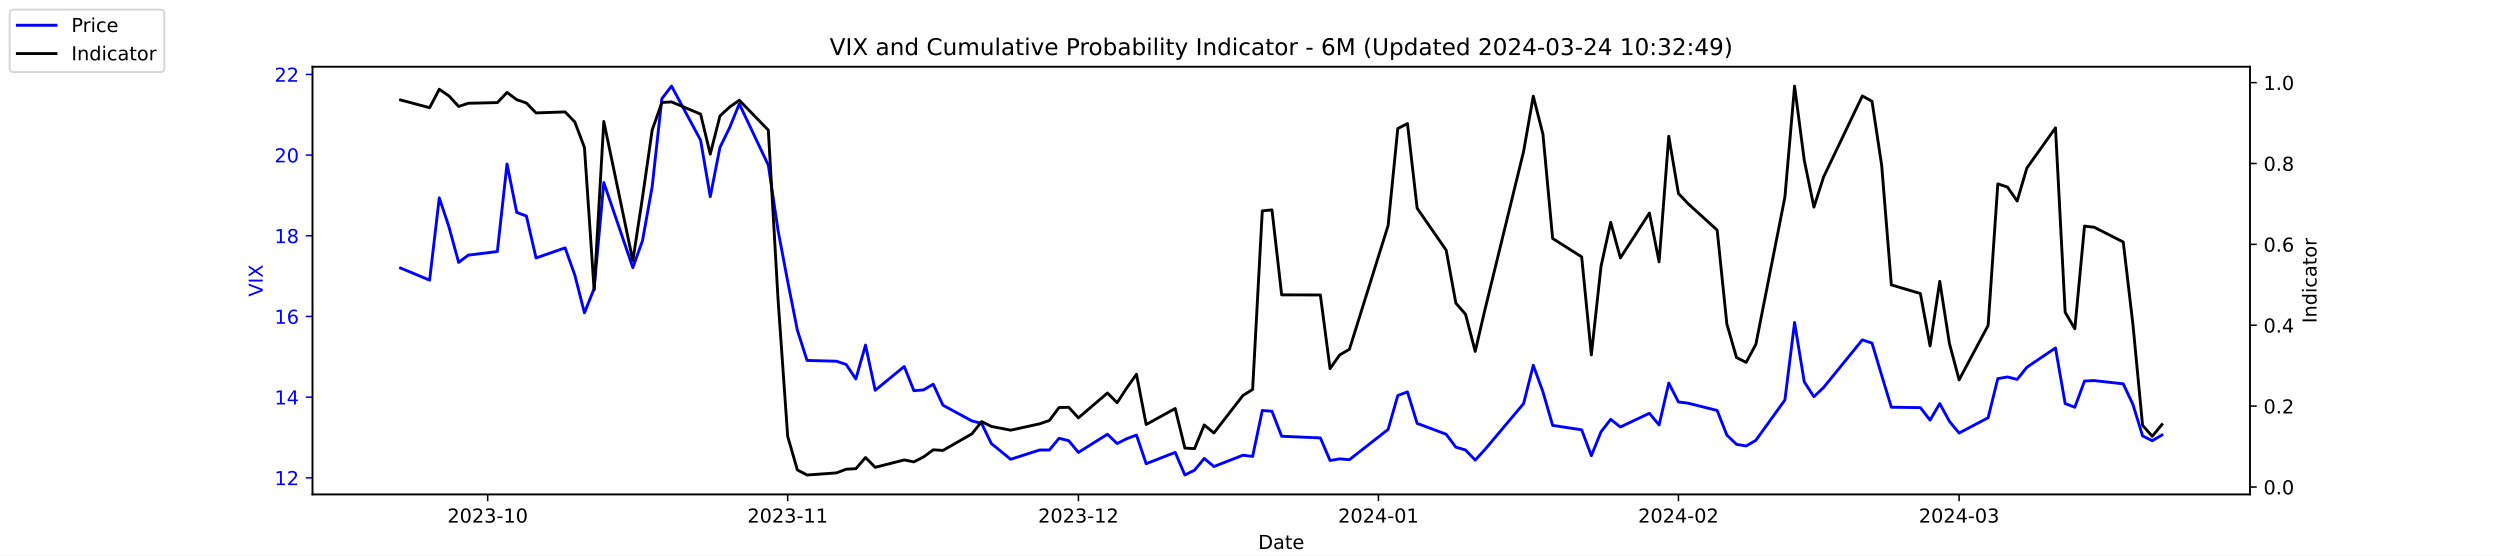
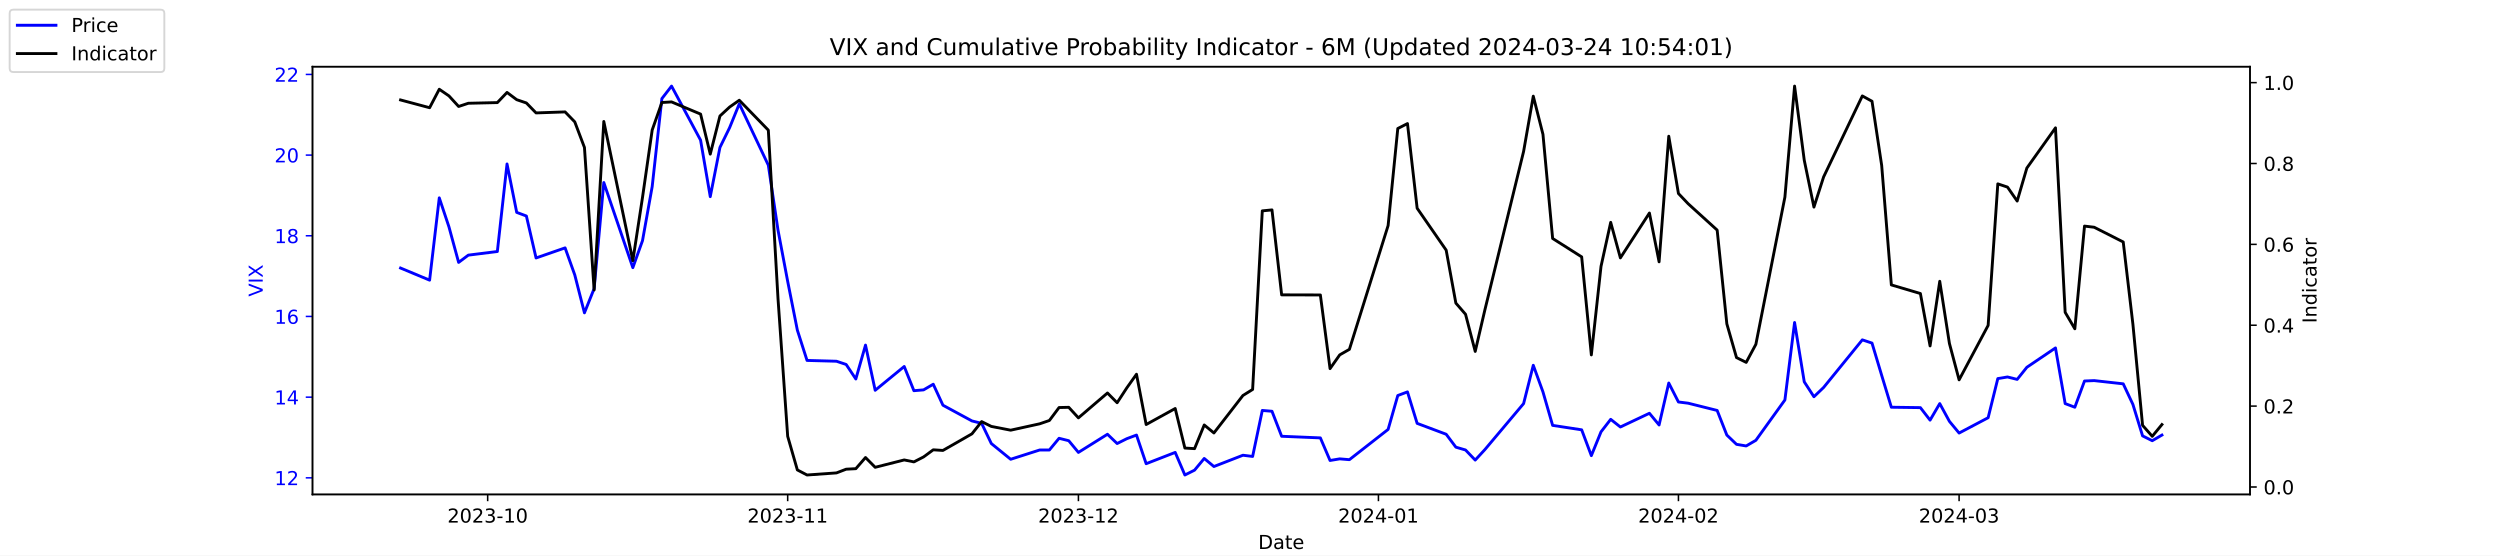
<svg xmlns="http://www.w3.org/2000/svg" xmlns:xlink="http://www.w3.org/1999/xlink" width="1296pt" height="288pt" viewBox="0 0 1296 288" version="1.1">
  <defs>
    <style type="text/css">*{stroke-linejoin: round; stroke-linecap: butt}</style>
  </defs>
  <g id="figure_1">
    <g id="patch_1">
      <path d="M 0 288  L 1296 288  L 1296 0  L 0 0  z " style="fill: #ffffff" />
    </g>
    <g id="axes_1">
      <g id="patch_2">
        <path d="M 162 256.32  L 1166.4 256.32  L 1166.4 34.56  L 162 34.56  z " style="fill: #ffffff" />
      </g>
      <g id="matplotlib.axis_1">
        <g id="xtick_1">
          <g id="line2d_1">
            <defs>
-               <path id="mb2beb142b8" d="M 0 0  L 0 3.5  " style="stroke: #000000; stroke-width: 0.8" />
+               <path id="mc4daee32b8" d="M 0 0  L 0 3.5  " style="stroke: #000000; stroke-width: 0.8" />
            </defs>
            <g>
-               <use xlink:href="#mb2beb142b8" x="252.807" y="256.32" style="stroke: #000000; stroke-width: 0.8" />
+               <use xlink:href="#mc4daee32b8" x="252.807" y="256.32" style="stroke: #000000; stroke-width: 0.8" />
            </g>
          </g>
          <g id="text_1">
            <g transform="translate(231.916 270.9184) scale(0.1 -0.1)">
              <defs>
                <path id="DejaVuSans-32" d="M 1228 531  L 3431 531  L 3431 0  L 469 0  L 469 531  Q 828 903 1448 1529  Q 2069 2156 2228 2338  Q 2531 2678 2651 2914  Q 2772 3150 2772 3378  Q 2772 3750 2511 3984  Q 2250 4219 1831 4219  Q 1534 4219 1204 4116  Q 875 4013 500 3803  L 500 4441  Q 881 4594 1212 4672  Q 1544 4750 1819 4750  Q 2544 4750 2975 4387  Q 3406 4025 3406 3419  Q 3406 3131 3298 2873  Q 3191 2616 2906 2266  Q 2828 2175 2409 1742  Q 1991 1309 1228 531  z " transform="scale(0.015625)" />
                <path id="DejaVuSans-30" d="M 2034 4250  Q 1547 4250 1301 3770  Q 1056 3291 1056 2328  Q 1056 1369 1301 889  Q 1547 409 2034 409  Q 2525 409 2770 889  Q 3016 1369 3016 2328  Q 3016 3291 2770 3770  Q 2525 4250 2034 4250  z M 2034 4750  Q 2819 4750 3233 4129  Q 3647 3509 3647 2328  Q 3647 1150 3233 529  Q 2819 -91 2034 -91  Q 1250 -91 836 529  Q 422 1150 422 2328  Q 422 3509 836 4129  Q 1250 4750 2034 4750  z " transform="scale(0.015625)" />
                <path id="DejaVuSans-33" d="M 2597 2516  Q 3050 2419 3304 2112  Q 3559 1806 3559 1356  Q 3559 666 3084 287  Q 2609 -91 1734 -91  Q 1441 -91 1130 -33  Q 819 25 488 141  L 488 750  Q 750 597 1062 519  Q 1375 441 1716 441  Q 2309 441 2620 675  Q 2931 909 2931 1356  Q 2931 1769 2642 2001  Q 2353 2234 1838 2234  L 1294 2234  L 1294 2753  L 1863 2753  Q 2328 2753 2575 2939  Q 2822 3125 2822 3475  Q 2822 3834 2567 4026  Q 2313 4219 1838 4219  Q 1578 4219 1281 4162  Q 984 4106 628 3988  L 628 4550  Q 988 4650 1302 4700  Q 1616 4750 1894 4750  Q 2613 4750 3031 4423  Q 3450 4097 3450 3541  Q 3450 3153 3228 2886  Q 3006 2619 2597 2516  z " transform="scale(0.015625)" />
                <path id="DejaVuSans-2d" d="M 313 2009  L 1997 2009  L 1997 1497  L 313 1497  L 313 2009  z " transform="scale(0.015625)" />
                <path id="DejaVuSans-31" d="M 794 531  L 1825 531  L 1825 4091  L 703 3866  L 703 4441  L 1819 4666  L 2450 4666  L 2450 531  L 3481 531  L 3481 0  L 794 0  L 794 531  z " transform="scale(0.015625)" />
              </defs>
              <use xlink:href="#DejaVuSans-32" />
              <use xlink:href="#DejaVuSans-30" x="63.623" />
              <use xlink:href="#DejaVuSans-32" x="127.246" />
              <use xlink:href="#DejaVuSans-33" x="190.869" />
              <use xlink:href="#DejaVuSans-2d" x="254.492" />
              <use xlink:href="#DejaVuSans-31" x="290.576" />
              <use xlink:href="#DejaVuSans-30" x="354.199" />
            </g>
          </g>
        </g>
        <g id="xtick_2">
          <g id="line2d_2">
            <g>
-               <use xlink:href="#mb2beb142b8" x="408.334" y="256.32" style="stroke: #000000; stroke-width: 0.8" />
+               <use xlink:href="#mc4daee32b8" x="408.334" y="256.32" style="stroke: #000000; stroke-width: 0.8" />
            </g>
          </g>
          <g id="text_2">
            <g transform="translate(387.4425 270.9184) scale(0.1 -0.1)">
              <use xlink:href="#DejaVuSans-32" />
              <use xlink:href="#DejaVuSans-30" x="63.623" />
              <use xlink:href="#DejaVuSans-32" x="127.246" />
              <use xlink:href="#DejaVuSans-33" x="190.869" />
              <use xlink:href="#DejaVuSans-2d" x="254.492" />
              <use xlink:href="#DejaVuSans-31" x="290.576" />
              <use xlink:href="#DejaVuSans-31" x="354.199" />
            </g>
          </g>
        </g>
        <g id="xtick_3">
          <g id="line2d_3">
            <g>
-               <use xlink:href="#mb2beb142b8" x="559.052" y="256.32" style="stroke: #000000; stroke-width: 0.8" />
+               <use xlink:href="#mc4daee32b8" x="559.052" y="256.32" style="stroke: #000000; stroke-width: 0.8" />
            </g>
          </g>
          <g id="text_3">
            <g transform="translate(538.161 270.9184) scale(0.1 -0.1)">
              <use xlink:href="#DejaVuSans-32" />
              <use xlink:href="#DejaVuSans-30" x="63.623" />
              <use xlink:href="#DejaVuSans-32" x="127.246" />
              <use xlink:href="#DejaVuSans-33" x="190.869" />
              <use xlink:href="#DejaVuSans-2d" x="254.492" />
              <use xlink:href="#DejaVuSans-31" x="290.576" />
              <use xlink:href="#DejaVuSans-32" x="354.199" />
            </g>
          </g>
        </g>
        <g id="xtick_4">
          <g id="line2d_4">
            <g>
-               <use xlink:href="#mb2beb142b8" x="714.579" y="256.32" style="stroke: #000000; stroke-width: 0.8" />
+               <use xlink:href="#mc4daee32b8" x="714.579" y="256.32" style="stroke: #000000; stroke-width: 0.8" />
            </g>
          </g>
          <g id="text_4">
            <g transform="translate(693.6875 270.9184) scale(0.1 -0.1)">
              <defs>
                <path id="DejaVuSans-34" d="M 2419 4116  L 825 1625  L 2419 1625  L 2419 4116  z M 2253 4666  L 3047 4666  L 3047 1625  L 3713 1625  L 3713 1100  L 3047 1100  L 3047 0  L 2419 0  L 2419 1100  L 313 1100  L 313 1709  L 2253 4666  z " transform="scale(0.015625)" />
              </defs>
              <use xlink:href="#DejaVuSans-32" />
              <use xlink:href="#DejaVuSans-30" x="63.623" />
              <use xlink:href="#DejaVuSans-32" x="127.246" />
              <use xlink:href="#DejaVuSans-34" x="190.869" />
              <use xlink:href="#DejaVuSans-2d" x="254.492" />
              <use xlink:href="#DejaVuSans-30" x="290.576" />
              <use xlink:href="#DejaVuSans-31" x="354.199" />
            </g>
          </g>
        </g>
        <g id="xtick_5">
          <g id="line2d_5">
            <g>
-               <use xlink:href="#mb2beb142b8" x="870.105" y="256.32" style="stroke: #000000; stroke-width: 0.8" />
+               <use xlink:href="#mc4daee32b8" x="870.105" y="256.32" style="stroke: #000000; stroke-width: 0.8" />
            </g>
          </g>
          <g id="text_5">
            <g transform="translate(849.2139 270.9184) scale(0.1 -0.1)">
              <use xlink:href="#DejaVuSans-32" />
              <use xlink:href="#DejaVuSans-30" x="63.623" />
              <use xlink:href="#DejaVuSans-32" x="127.246" />
              <use xlink:href="#DejaVuSans-34" x="190.869" />
              <use xlink:href="#DejaVuSans-2d" x="254.492" />
              <use xlink:href="#DejaVuSans-30" x="290.576" />
              <use xlink:href="#DejaVuSans-32" x="354.199" />
            </g>
          </g>
        </g>
        <g id="xtick_6">
          <g id="line2d_6">
            <g>
-               <use xlink:href="#mb2beb142b8" x="1015.598" y="256.32" style="stroke: #000000; stroke-width: 0.8" />
+               <use xlink:href="#mc4daee32b8" x="1015.598" y="256.32" style="stroke: #000000; stroke-width: 0.8" />
            </g>
          </g>
          <g id="text_6">
            <g transform="translate(994.7064 270.9184) scale(0.1 -0.1)">
              <use xlink:href="#DejaVuSans-32" />
              <use xlink:href="#DejaVuSans-30" x="63.623" />
              <use xlink:href="#DejaVuSans-32" x="127.246" />
              <use xlink:href="#DejaVuSans-34" x="190.869" />
              <use xlink:href="#DejaVuSans-2d" x="254.492" />
              <use xlink:href="#DejaVuSans-30" x="290.576" />
              <use xlink:href="#DejaVuSans-33" x="354.199" />
            </g>
          </g>
        </g>
        <g id="text_7">
          <g transform="translate(652.2492 284.5966) scale(0.1 -0.1)">
            <defs>
              <path id="DejaVuSans-44" d="M 1259 4147  L 1259 519  L 2022 519  Q 2988 519 3436 956  Q 3884 1394 3884 2338  Q 3884 3275 3436 3711  Q 2988 4147 2022 4147  L 1259 4147  z M 628 4666  L 1925 4666  Q 3281 4666 3915 4102  Q 4550 3538 4550 2338  Q 4550 1131 3912 565  Q 3275 0 1925 0  L 628 0  L 628 4666  z " transform="scale(0.015625)" />
              <path id="DejaVuSans-61" d="M 2194 1759  Q 1497 1759 1228 1600  Q 959 1441 959 1056  Q 959 750 1161 570  Q 1363 391 1709 391  Q 2188 391 2477 730  Q 2766 1069 2766 1631  L 2766 1759  L 2194 1759  z M 3341 1997  L 3341 0  L 2766 0  L 2766 531  Q 2569 213 2275 61  Q 1981 -91 1556 -91  Q 1019 -91 701 211  Q 384 513 384 1019  Q 384 1609 779 1909  Q 1175 2209 1959 2209  L 2766 2209  L 2766 2266  Q 2766 2663 2505 2880  Q 2244 3097 1772 3097  Q 1472 3097 1187 3025  Q 903 2953 641 2809  L 641 3341  Q 956 3463 1253 3523  Q 1550 3584 1831 3584  Q 2591 3584 2966 3190  Q 3341 2797 3341 1997  z " transform="scale(0.015625)" />
              <path id="DejaVuSans-74" d="M 1172 4494  L 1172 3500  L 2356 3500  L 2356 3053  L 1172 3053  L 1172 1153  Q 1172 725 1289 603  Q 1406 481 1766 481  L 2356 481  L 2356 0  L 1766 0  Q 1100 0 847 248  Q 594 497 594 1153  L 594 3053  L 172 3053  L 172 3500  L 594 3500  L 594 4494  L 1172 4494  z " transform="scale(0.015625)" />
              <path id="DejaVuSans-65" d="M 3597 1894  L 3597 1613  L 953 1613  Q 991 1019 1311 708  Q 1631 397 2203 397  Q 2534 397 2845 478  Q 3156 559 3463 722  L 3463 178  Q 3153 47 2828 -22  Q 2503 -91 2169 -91  Q 1331 -91 842 396  Q 353 884 353 1716  Q 353 2575 817 3079  Q 1281 3584 2069 3584  Q 2775 3584 3186 3129  Q 3597 2675 3597 1894  z M 3022 2063  Q 3016 2534 2758 2815  Q 2500 3097 2075 3097  Q 1594 3097 1305 2825  Q 1016 2553 972 2059  L 3022 2063  z " transform="scale(0.015625)" />
            </defs>
            <use xlink:href="#DejaVuSans-44" />
            <use xlink:href="#DejaVuSans-61" x="77.002" />
            <use xlink:href="#DejaVuSans-74" x="138.281" />
            <use xlink:href="#DejaVuSans-65" x="177.49" />
          </g>
        </g>
      </g>
      <g id="matplotlib.axis_2">
        <g id="ytick_1">
          <g id="line2d_7">
            <defs>
-               <path id="m538f0c2209" d="M 0 0  L -3.5 0  " style="stroke: #0000ff; stroke-width: 0.8" />
+               <path id="m3c9f331a21" d="M 0 0  L -3.5 0  " style="stroke: #0000ff; stroke-width: 0.8" />
            </defs>
            <g>
-               <use xlink:href="#m538f0c2209" x="162" y="247.704" style="fill: #0000ff; stroke: #0000ff; stroke-width: 0.8" />
+               <use xlink:href="#m3c9f331a21" x="162" y="247.704" style="fill: #0000ff; stroke: #0000ff; stroke-width: 0.8" />
            </g>
          </g>
          <g id="text_8">
            <g style="fill: #0000ff" transform="translate(142.275 251.5031) scale(0.1 -0.1)">
              <use xlink:href="#DejaVuSans-31" />
              <use xlink:href="#DejaVuSans-32" x="63.623" />
            </g>
          </g>
        </g>
        <g id="ytick_2">
          <g id="line2d_8">
            <g>
-               <use xlink:href="#m538f0c2209" x="162" y="205.878" style="fill: #0000ff; stroke: #0000ff; stroke-width: 0.8" />
+               <use xlink:href="#m3c9f331a21" x="162" y="205.878" style="fill: #0000ff; stroke: #0000ff; stroke-width: 0.8" />
            </g>
          </g>
          <g id="text_9">
            <g style="fill: #0000ff" transform="translate(142.275 209.6774) scale(0.1 -0.1)">
              <use xlink:href="#DejaVuSans-31" />
              <use xlink:href="#DejaVuSans-34" x="63.623" />
            </g>
          </g>
        </g>
        <g id="ytick_3">
          <g id="line2d_9">
            <g>
-               <use xlink:href="#m538f0c2209" x="162" y="164.052" style="fill: #0000ff; stroke: #0000ff; stroke-width: 0.8" />
+               <use xlink:href="#m3c9f331a21" x="162" y="164.052" style="fill: #0000ff; stroke: #0000ff; stroke-width: 0.8" />
            </g>
          </g>
          <g id="text_10">
            <g style="fill: #0000ff" transform="translate(142.275 167.8517) scale(0.1 -0.1)">
              <defs>
                <path id="DejaVuSans-36" d="M 2113 2584  Q 1688 2584 1439 2293  Q 1191 2003 1191 1497  Q 1191 994 1439 701  Q 1688 409 2113 409  Q 2538 409 2786 701  Q 3034 994 3034 1497  Q 3034 2003 2786 2293  Q 2538 2584 2113 2584  z M 3366 4563  L 3366 3988  Q 3128 4100 2886 4159  Q 2644 4219 2406 4219  Q 1781 4219 1451 3797  Q 1122 3375 1075 2522  Q 1259 2794 1537 2939  Q 1816 3084 2150 3084  Q 2853 3084 3261 2657  Q 3669 2231 3669 1497  Q 3669 778 3244 343  Q 2819 -91 2113 -91  Q 1303 -91 875 529  Q 447 1150 447 2328  Q 447 3434 972 4092  Q 1497 4750 2381 4750  Q 2619 4750 2861 4703  Q 3103 4656 3366 4563  z " transform="scale(0.015625)" />
              </defs>
              <use xlink:href="#DejaVuSans-31" />
              <use xlink:href="#DejaVuSans-36" x="63.623" />
            </g>
          </g>
        </g>
        <g id="ytick_4">
          <g id="line2d_10">
            <g>
-               <use xlink:href="#m538f0c2209" x="162" y="122.227" style="fill: #0000ff; stroke: #0000ff; stroke-width: 0.8" />
+               <use xlink:href="#m3c9f331a21" x="162" y="122.227" style="fill: #0000ff; stroke: #0000ff; stroke-width: 0.8" />
            </g>
          </g>
          <g id="text_11">
            <g style="fill: #0000ff" transform="translate(142.275 126.0259) scale(0.1 -0.1)">
              <defs>
                <path id="DejaVuSans-38" d="M 2034 2216  Q 1584 2216 1326 1975  Q 1069 1734 1069 1313  Q 1069 891 1326 650  Q 1584 409 2034 409  Q 2484 409 2743 651  Q 3003 894 3003 1313  Q 3003 1734 2745 1975  Q 2488 2216 2034 2216  z M 1403 2484  Q 997 2584 770 2862  Q 544 3141 544 3541  Q 544 4100 942 4425  Q 1341 4750 2034 4750  Q 2731 4750 3128 4425  Q 3525 4100 3525 3541  Q 3525 3141 3298 2862  Q 3072 2584 2669 2484  Q 3125 2378 3379 2068  Q 3634 1759 3634 1313  Q 3634 634 3220 271  Q 2806 -91 2034 -91  Q 1263 -91 848 271  Q 434 634 434 1313  Q 434 1759 690 2068  Q 947 2378 1403 2484  z M 1172 3481  Q 1172 3119 1398 2916  Q 1625 2713 2034 2713  Q 2441 2713 2670 2916  Q 2900 3119 2900 3481  Q 2900 3844 2670 4047  Q 2441 4250 2034 4250  Q 1625 4250 1398 4047  Q 1172 3844 1172 3481  z " transform="scale(0.015625)" />
              </defs>
              <use xlink:href="#DejaVuSans-31" />
              <use xlink:href="#DejaVuSans-38" x="63.623" />
            </g>
          </g>
        </g>
        <g id="ytick_5">
          <g id="line2d_11">
            <g>
-               <use xlink:href="#m538f0c2209" x="162" y="80.401" style="fill: #0000ff; stroke: #0000ff; stroke-width: 0.8" />
+               <use xlink:href="#m3c9f331a21" x="162" y="80.401" style="fill: #0000ff; stroke: #0000ff; stroke-width: 0.8" />
            </g>
          </g>
          <g id="text_12">
            <g style="fill: #0000ff" transform="translate(142.275 84.2002) scale(0.1 -0.1)">
              <use xlink:href="#DejaVuSans-32" />
              <use xlink:href="#DejaVuSans-30" x="63.623" />
            </g>
          </g>
        </g>
        <g id="ytick_6">
          <g id="line2d_12">
            <g>
-               <use xlink:href="#m538f0c2209" x="162" y="38.575" style="fill: #0000ff; stroke: #0000ff; stroke-width: 0.8" />
+               <use xlink:href="#m3c9f331a21" x="162" y="38.575" style="fill: #0000ff; stroke: #0000ff; stroke-width: 0.8" />
            </g>
          </g>
          <g id="text_13">
            <g style="fill: #0000ff" transform="translate(142.275 42.37447) scale(0.1 -0.1)">
              <use xlink:href="#DejaVuSans-32" />
              <use xlink:href="#DejaVuSans-32" x="63.623" />
            </g>
          </g>
        </g>
        <g id="text_14">
          <g style="fill: #0000ff" transform="translate(136.1953 153.7603) rotate(-90) scale(0.1 -0.1)">
            <defs>
              <path id="DejaVuSans-56" d="M 1831 0  L 50 4666  L 709 4666  L 2188 738  L 3669 4666  L 4325 4666  L 2547 0  L 1831 0  z " transform="scale(0.015625)" />
              <path id="DejaVuSans-49" d="M 628 4666  L 1259 4666  L 1259 0  L 628 0  L 628 4666  z " transform="scale(0.015625)" />
              <path id="DejaVuSans-58" d="M 403 4666  L 1081 4666  L 2241 2931  L 3406 4666  L 4084 4666  L 2584 2425  L 4184 0  L 3506 0  L 2194 1984  L 872 0  L 191 0  L 1856 2491  L 403 4666  z " transform="scale(0.015625)" />
            </defs>
            <use xlink:href="#DejaVuSans-56" />
            <use xlink:href="#DejaVuSans-49" x="68.408" />
            <use xlink:href="#DejaVuSans-58" x="97.9" />
          </g>
        </g>
      </g>
      <g id="line2d_13">
-         <path d="M 207.655 138.957  L 222.705 145.231  L 227.722 102.569  L 232.739 117.626  L 237.756 136.029  L 242.773 132.265  L 257.824 130.383  L 262.841 85.002  L 267.858 110.097  L 272.875 111.979  L 277.892 133.729  L 292.943 128.501  L 297.96 142.512  L 302.977 162.17  L 307.994 149.623  L 313.011 94.622  L 328.062 138.748  L 333.079 124.736  L 338.096 96.713  L 343.113 51.123  L 348.13 44.64  L 363.181 72.663  L 368.198 101.941  L 373.215 76.428  L 378.232 66.18  L 383.249 53.842  L 398.3 85.629  L 403.317 119.299  L 408.334 145.858  L 413.351 171.163  L 418.368 186.847  L 433.628 187.266  L 438.645 188.939  L 443.662 196.467  L 448.679 178.901  L 453.696 202.323  L 468.747 189.984  L 473.764 202.532  L 478.781 202.114  L 483.798 199.186  L 488.815 210.061  L 503.866 218.217  L 508.883 219.472  L 513.9 229.928  L 523.934 238.084  L 538.984 233.274  L 544.001 233.274  L 549.018 227.209  L 554.035 228.464  L 559.052 234.529  L 574.103 225.118  L 579.12 229.928  L 584.137 227.418  L 589.154 225.536  L 594.171 240.384  L 609.222 234.529  L 614.239 246.24  L 619.256 243.73  L 624.273 237.666  L 629.29 241.848  L 644.341 235.993  L 649.358 236.62  L 654.375 212.779  L 659.392 213.198  L 664.409 226.164  L 684.477 227  L 689.494 238.711  L 694.511 237.875  L 699.528 238.293  L 719.596 222.608  L 724.613 205.042  L 729.63 203.159  L 734.647 219.472  L 749.698 225.118  L 754.715 231.81  L 759.732 233.274  L 764.749 238.502  L 769.766 233.065  L 789.834 209.224  L 794.851 189.357  L 799.868 203.159  L 804.885 220.517  L 819.936 222.818  L 824.952 236.202  L 829.969 223.863  L 834.986 217.38  L 840.003 221.354  L 855.054 214.243  L 860.071 220.308  L 865.088 198.559  L 870.105 208.388  L 875.122 209.015  L 890.173 212.779  L 895.19 225.536  L 900.207 230.346  L 905.224 231.183  L 910.241 228.255  L 925.292 207.342  L 930.309 167.189  L 935.326 197.931  L 940.343 205.669  L 945.36 200.859  L 965.428 176.182  L 970.445 177.855  L 975.462 194.585  L 980.479 211.106  L 995.53 211.316  L 1000.547 217.798  L 1005.564 209.224  L 1010.581 218.426  L 1015.598 224.491  L 1030.649 216.544  L 1035.666 196.258  L 1040.683 195.422  L 1045.7 196.677  L 1050.717 190.403  L 1065.559 180.364  L 1070.576 209.224  L 1075.593 211.106  L 1080.61 197.513  L 1085.627 197.304  L 1100.678 198.977  L 1105.695 209.642  L 1110.711 225.955  L 1115.728 228.464  L 1120.745 225.536  " clip-path="url(#p5d2f0e362a)" style="fill: none; stroke: #0000ff; stroke-width: 1.5; stroke-linecap: square" />
+         <path d="M 207.655 138.957  L 222.705 145.231  L 227.722 102.569  L 232.739 117.626  L 237.756 136.029  L 242.773 132.265  L 257.824 130.383  L 262.841 85.002  L 267.858 110.097  L 272.875 111.979  L 277.892 133.729  L 292.943 128.501  L 297.96 142.512  L 302.977 162.17  L 307.994 149.623  L 313.011 94.622  L 328.062 138.748  L 333.079 124.736  L 338.096 96.713  L 343.113 51.123  L 348.13 44.64  L 363.181 72.663  L 368.198 101.941  L 373.215 76.428  L 378.232 66.18  L 383.249 53.842  L 398.3 85.629  L 403.317 119.299  L 408.334 145.858  L 413.351 171.163  L 418.368 186.847  L 433.628 187.266  L 438.645 188.939  L 443.662 196.467  L 448.679 178.901  L 453.696 202.323  L 468.747 189.984  L 473.764 202.532  L 478.781 202.114  L 483.798 199.186  L 488.815 210.061  L 503.866 218.217  L 508.883 219.472  L 513.9 229.928  L 523.934 238.084  L 538.984 233.274  L 544.001 233.274  L 549.018 227.209  L 554.035 228.464  L 559.052 234.529  L 574.103 225.118  L 579.12 229.928  L 584.137 227.418  L 589.154 225.536  L 594.171 240.384  L 609.222 234.529  L 614.239 246.24  L 619.256 243.73  L 624.273 237.666  L 629.29 241.848  L 644.341 235.993  L 649.358 236.62  L 654.375 212.779  L 659.392 213.198  L 664.409 226.164  L 684.477 227  L 689.494 238.711  L 694.511 237.875  L 699.528 238.293  L 719.596 222.608  L 724.613 205.042  L 729.63 203.159  L 734.647 219.472  L 749.698 225.118  L 754.715 231.81  L 759.732 233.274  L 764.749 238.502  L 769.766 233.065  L 789.834 209.224  L 794.851 189.357  L 799.868 203.159  L 804.885 220.517  L 819.936 222.818  L 824.952 236.202  L 829.969 223.863  L 834.986 217.38  L 840.003 221.354  L 855.054 214.243  L 860.071 220.308  L 865.088 198.559  L 870.105 208.388  L 875.122 209.015  L 890.173 212.779  L 895.19 225.536  L 900.207 230.346  L 905.224 231.183  L 910.241 228.255  L 925.292 207.342  L 930.309 167.189  L 935.326 197.931  L 940.343 205.669  L 945.36 200.859  L 965.428 176.182  L 970.445 177.855  L 975.462 194.585  L 980.479 211.106  L 995.53 211.316  L 1000.547 217.798  L 1005.564 209.224  L 1010.581 218.426  L 1015.598 224.491  L 1030.649 216.544  L 1035.666 196.258  L 1040.683 195.422  L 1045.7 196.677  L 1050.717 190.403  L 1065.559 180.364  L 1070.576 209.224  L 1075.593 211.106  L 1080.61 197.513  L 1085.627 197.304  L 1100.678 198.977  L 1105.695 209.642  L 1110.711 225.955  L 1115.728 228.464  L 1120.745 225.536  " clip-path="url(#p39a9b23e2f)" style="fill: none; stroke: #0000ff; stroke-width: 1.5; stroke-linecap: square" />
      </g>
      <g id="patch_3">
        <path d="M 162 256.32  L 162 34.56  " style="fill: none; stroke: #000000; stroke-width: 0.8; stroke-linejoin: miter; stroke-linecap: square" />
      </g>
      <g id="patch_4">
        <path d="M 1166.4 256.32  L 1166.4 34.56  " style="fill: none; stroke: #000000; stroke-width: 0.8; stroke-linejoin: miter; stroke-linecap: square" />
      </g>
      <g id="patch_5">
        <path d="M 162 256.32  L 1166.4 256.32  " style="fill: none; stroke: #000000; stroke-width: 0.8; stroke-linejoin: miter; stroke-linecap: square" />
      </g>
      <g id="patch_6">
        <path d="M 162 34.56  L 1166.4 34.56  " style="fill: none; stroke: #000000; stroke-width: 0.8; stroke-linejoin: miter; stroke-linecap: square" />
      </g>
    </g>
    <g id="axes_2">
      <g id="matplotlib.axis_3">
        <g id="ytick_7">
          <g id="line2d_14">
            <defs>
-               <path id="mc800b2f98a" d="M 0 0  L 3.5 0  " style="stroke: #000000; stroke-width: 0.8" />
+               <path id="m624efd7f78" d="M 0 0  L 3.5 0  " style="stroke: #000000; stroke-width: 0.8" />
            </defs>
            <g>
-               <use xlink:href="#mc800b2f98a" x="1166.4" y="252.461" style="stroke: #000000; stroke-width: 0.8" />
+               <use xlink:href="#m624efd7f78" x="1166.4" y="252.461" style="stroke: #000000; stroke-width: 0.8" />
            </g>
          </g>
          <g id="text_15">
            <g transform="translate(1173.4 256.2606) scale(0.1 -0.1)">
              <defs>
                <path id="DejaVuSans-2e" d="M 684 794  L 1344 794  L 1344 0  L 684 0  L 684 794  z " transform="scale(0.015625)" />
              </defs>
              <use xlink:href="#DejaVuSans-30" />
              <use xlink:href="#DejaVuSans-2e" x="63.623" />
              <use xlink:href="#DejaVuSans-30" x="95.41" />
            </g>
          </g>
        </g>
        <g id="ytick_8">
          <g id="line2d_15">
            <g>
-               <use xlink:href="#mc800b2f98a" x="1166.4" y="210.535" style="stroke: #000000; stroke-width: 0.8" />
+               <use xlink:href="#m624efd7f78" x="1166.4" y="210.535" style="stroke: #000000; stroke-width: 0.8" />
            </g>
          </g>
          <g id="text_16">
            <g transform="translate(1173.4 214.3337) scale(0.1 -0.1)">
              <use xlink:href="#DejaVuSans-30" />
              <use xlink:href="#DejaVuSans-2e" x="63.623" />
              <use xlink:href="#DejaVuSans-32" x="95.41" />
            </g>
          </g>
        </g>
        <g id="ytick_9">
          <g id="line2d_16">
            <g>
-               <use xlink:href="#mc800b2f98a" x="1166.4" y="168.608" style="stroke: #000000; stroke-width: 0.8" />
+               <use xlink:href="#m624efd7f78" x="1166.4" y="168.608" style="stroke: #000000; stroke-width: 0.8" />
            </g>
          </g>
          <g id="text_17">
            <g transform="translate(1173.4 172.4068) scale(0.1 -0.1)">
              <use xlink:href="#DejaVuSans-30" />
              <use xlink:href="#DejaVuSans-2e" x="63.623" />
              <use xlink:href="#DejaVuSans-34" x="95.41" />
            </g>
          </g>
        </g>
        <g id="ytick_10">
          <g id="line2d_17">
            <g>
-               <use xlink:href="#mc800b2f98a" x="1166.4" y="126.681" style="stroke: #000000; stroke-width: 0.8" />
+               <use xlink:href="#m624efd7f78" x="1166.4" y="126.681" style="stroke: #000000; stroke-width: 0.8" />
            </g>
          </g>
          <g id="text_18">
            <g transform="translate(1173.4 130.4799) scale(0.1 -0.1)">
              <use xlink:href="#DejaVuSans-30" />
              <use xlink:href="#DejaVuSans-2e" x="63.623" />
              <use xlink:href="#DejaVuSans-36" x="95.41" />
            </g>
          </g>
        </g>
        <g id="ytick_11">
          <g id="line2d_18">
            <g>
-               <use xlink:href="#mc800b2f98a" x="1166.4" y="84.754" style="stroke: #000000; stroke-width: 0.8" />
+               <use xlink:href="#m624efd7f78" x="1166.4" y="84.754" style="stroke: #000000; stroke-width: 0.8" />
            </g>
          </g>
          <g id="text_19">
            <g transform="translate(1173.4 88.55298) scale(0.1 -0.1)">
              <use xlink:href="#DejaVuSans-30" />
              <use xlink:href="#DejaVuSans-2e" x="63.623" />
              <use xlink:href="#DejaVuSans-38" x="95.41" />
            </g>
          </g>
        </g>
        <g id="ytick_12">
          <g id="line2d_19">
            <g>
-               <use xlink:href="#mc800b2f98a" x="1166.4" y="42.827" style="stroke: #000000; stroke-width: 0.8" />
+               <use xlink:href="#m624efd7f78" x="1166.4" y="42.827" style="stroke: #000000; stroke-width: 0.8" />
            </g>
          </g>
          <g id="text_20">
            <g transform="translate(1173.4 46.62607) scale(0.1 -0.1)">
              <use xlink:href="#DejaVuSans-31" />
              <use xlink:href="#DejaVuSans-2e" x="63.623" />
              <use xlink:href="#DejaVuSans-30" x="95.41" />
            </g>
          </g>
        </g>
        <g id="text_21">
          <g transform="translate(1200.902 167.5353) rotate(-90) scale(0.1 -0.1)">
            <defs>
              <path id="DejaVuSans-6e" d="M 3513 2113  L 3513 0  L 2938 0  L 2938 2094  Q 2938 2591 2744 2837  Q 2550 3084 2163 3084  Q 1697 3084 1428 2787  Q 1159 2491 1159 1978  L 1159 0  L 581 0  L 581 3500  L 1159 3500  L 1159 2956  Q 1366 3272 1645 3428  Q 1925 3584 2291 3584  Q 2894 3584 3203 3211  Q 3513 2838 3513 2113  z " transform="scale(0.015625)" />
              <path id="DejaVuSans-64" d="M 2906 2969  L 2906 4863  L 3481 4863  L 3481 0  L 2906 0  L 2906 525  Q 2725 213 2448 61  Q 2172 -91 1784 -91  Q 1150 -91 751 415  Q 353 922 353 1747  Q 353 2572 751 3078  Q 1150 3584 1784 3584  Q 2172 3584 2448 3432  Q 2725 3281 2906 2969  z M 947 1747  Q 947 1113 1208 752  Q 1469 391 1925 391  Q 2381 391 2643 752  Q 2906 1113 2906 1747  Q 2906 2381 2643 2742  Q 2381 3103 1925 3103  Q 1469 3103 1208 2742  Q 947 2381 947 1747  z " transform="scale(0.015625)" />
              <path id="DejaVuSans-69" d="M 603 3500  L 1178 3500  L 1178 0  L 603 0  L 603 3500  z M 603 4863  L 1178 4863  L 1178 4134  L 603 4134  L 603 4863  z " transform="scale(0.015625)" />
              <path id="DejaVuSans-63" d="M 3122 3366  L 3122 2828  Q 2878 2963 2633 3030  Q 2388 3097 2138 3097  Q 1578 3097 1268 2742  Q 959 2388 959 1747  Q 959 1106 1268 751  Q 1578 397 2138 397  Q 2388 397 2633 464  Q 2878 531 3122 666  L 3122 134  Q 2881 22 2623 -34  Q 2366 -91 2075 -91  Q 1284 -91 818 406  Q 353 903 353 1747  Q 353 2603 823 3093  Q 1294 3584 2113 3584  Q 2378 3584 2631 3529  Q 2884 3475 3122 3366  z " transform="scale(0.015625)" />
              <path id="DejaVuSans-6f" d="M 1959 3097  Q 1497 3097 1228 2736  Q 959 2375 959 1747  Q 959 1119 1226 758  Q 1494 397 1959 397  Q 2419 397 2687 759  Q 2956 1122 2956 1747  Q 2956 2369 2687 2733  Q 2419 3097 1959 3097  z M 1959 3584  Q 2709 3584 3137 3096  Q 3566 2609 3566 1747  Q 3566 888 3137 398  Q 2709 -91 1959 -91  Q 1206 -91 779 398  Q 353 888 353 1747  Q 353 2609 779 3096  Q 1206 3584 1959 3584  z " transform="scale(0.015625)" />
              <path id="DejaVuSans-72" d="M 2631 2963  Q 2534 3019 2420 3045  Q 2306 3072 2169 3072  Q 1681 3072 1420 2755  Q 1159 2438 1159 1844  L 1159 0  L 581 0  L 581 3500  L 1159 3500  L 1159 2956  Q 1341 3275 1631 3429  Q 1922 3584 2338 3584  Q 2397 3584 2469 3576  Q 2541 3569 2628 3553  L 2631 2963  z " transform="scale(0.015625)" />
            </defs>
            <use xlink:href="#DejaVuSans-49" />
            <use xlink:href="#DejaVuSans-6e" x="29.492" />
            <use xlink:href="#DejaVuSans-64" x="92.871" />
            <use xlink:href="#DejaVuSans-69" x="156.348" />
            <use xlink:href="#DejaVuSans-63" x="184.131" />
            <use xlink:href="#DejaVuSans-61" x="239.111" />
            <use xlink:href="#DejaVuSans-74" x="300.391" />
            <use xlink:href="#DejaVuSans-6f" x="339.6" />
            <use xlink:href="#DejaVuSans-72" x="400.781" />
          </g>
        </g>
      </g>
      <g id="line2d_20">
-         <path d="M 207.655 51.818  L 222.705 55.84  L 227.722 46.27  L 232.739 49.714  L 237.756 55.196  L 242.773 53.533  L 257.824 53.183  L 262.841 47.919  L 267.858 51.676  L 272.875 53.378  L 277.892 58.536  L 292.943 58.014  L 297.96 63.187  L 302.977 76.444  L 307.994 150.306  L 313.011 62.975  L 328.062 135.12  L 333.079 102.306  L 338.096 67.397  L 343.113 53.146  L 348.13 52.833  L 363.181 59.145  L 368.198 79.898  L 373.215 60.134  L 378.232 55.494  L 383.249 51.97  L 398.3 67.473  L 403.317 154.832  L 408.334 226.181  L 413.351 243.614  L 418.368 246.24  L 433.628 245.155  L 438.645 243.23  L 443.662 242.964  L 448.679 237.183  L 453.696 242.25  L 468.747 238.435  L 473.764 239.446  L 478.781 236.871  L 483.798 233.181  L 488.815 233.507  L 503.866 224.892  L 508.883 218.558  L 513.9 221.057  L 523.934 223.009  L 538.984 219.7  L 544.001 217.982  L 549.018 211.268  L 554.035 211.153  L 559.052 216.619  L 574.103 203.731  L 579.12 208.779  L 584.137 201.073  L 589.154 194.005  L 594.171 220.075  L 609.222 211.773  L 614.239 232.27  L 619.256 232.576  L 624.273 220.306  L 629.29 224.445  L 644.341 205.016  L 649.358 201.89  L 654.375 109.314  L 659.392 108.817  L 664.409 152.854  L 684.477 152.91  L 689.494 191.088  L 694.511 183.971  L 699.528 181.099  L 719.596 116.924  L 724.613 66.625  L 729.63 64.069  L 734.647 107.95  L 749.698 129.692  L 754.715 157.129  L 759.732 162.918  L 764.749 182.173  L 769.766 160.638  L 789.834 78.509  L 794.851 49.855  L 799.868 69.641  L 804.885 123.62  L 819.936 133.166  L 824.952 183.971  L 829.969 138.075  L 834.986 115.269  L 840.003 133.687  L 855.054 110.438  L 860.071 135.725  L 865.088 70.632  L 870.105 100.32  L 875.122 105.601  L 890.173 119.275  L 895.19 167.88  L 900.207 185.376  L 905.224 187.855  L 910.241 178.494  L 925.292 102.174  L 930.309 44.64  L 935.326 83.051  L 940.343 107.357  L 945.36 91.715  L 965.428 49.731  L 970.445 52.489  L 975.462 85.756  L 980.479 147.7  L 995.53 152.158  L 1000.547 179.324  L 1005.564 145.833  L 1010.581 178.052  L 1015.598 196.907  L 1030.649 168.687  L 1035.666 95.313  L 1040.683 96.993  L 1045.7 104.224  L 1050.717 87.118  L 1065.559 66.278  L 1070.576 161.903  L 1075.593 170.437  L 1080.61 117.21  L 1085.627 117.809  L 1100.678 125.441  L 1105.695 168.039  L 1110.711 220.487  L 1115.728 226.184  L 1120.745 220.09  " clip-path="url(#p5d2f0e362a)" style="fill: none; stroke: #000000; stroke-width: 1.5; stroke-linecap: square" />
+         <path d="M 207.655 51.818  L 222.705 55.84  L 227.722 46.27  L 232.739 49.714  L 237.756 55.196  L 242.773 53.533  L 257.824 53.183  L 262.841 47.919  L 267.858 51.676  L 272.875 53.378  L 277.892 58.536  L 292.943 58.014  L 297.96 63.187  L 302.977 76.444  L 307.994 150.306  L 313.011 62.975  L 328.062 135.12  L 333.079 102.306  L 338.096 67.397  L 343.113 53.146  L 348.13 52.833  L 363.181 59.145  L 368.198 79.898  L 373.215 60.134  L 378.232 55.494  L 383.249 51.97  L 398.3 67.473  L 403.317 154.832  L 408.334 226.181  L 413.351 243.614  L 418.368 246.24  L 433.628 245.155  L 438.645 243.23  L 443.662 242.964  L 448.679 237.183  L 453.696 242.25  L 468.747 238.435  L 473.764 239.446  L 478.781 236.871  L 483.798 233.181  L 488.815 233.507  L 503.866 224.892  L 508.883 218.558  L 513.9 221.057  L 523.934 223.009  L 538.984 219.7  L 544.001 217.982  L 549.018 211.268  L 554.035 211.153  L 559.052 216.619  L 574.103 203.731  L 579.12 208.779  L 584.137 201.073  L 589.154 194.005  L 594.171 220.075  L 609.222 211.773  L 614.239 232.27  L 619.256 232.576  L 624.273 220.306  L 629.29 224.445  L 644.341 205.016  L 649.358 201.89  L 654.375 109.314  L 659.392 108.817  L 664.409 152.854  L 684.477 152.91  L 689.494 191.088  L 694.511 183.971  L 699.528 181.099  L 719.596 116.924  L 724.613 66.625  L 729.63 64.069  L 734.647 107.95  L 749.698 129.692  L 754.715 157.129  L 759.732 162.918  L 764.749 182.173  L 769.766 160.638  L 789.834 78.509  L 794.851 49.855  L 799.868 69.641  L 804.885 123.62  L 819.936 133.166  L 824.952 183.971  L 829.969 138.075  L 834.986 115.269  L 840.003 133.687  L 855.054 110.438  L 860.071 135.725  L 865.088 70.632  L 870.105 100.32  L 875.122 105.601  L 890.173 119.275  L 895.19 167.88  L 900.207 185.376  L 905.224 187.855  L 910.241 178.494  L 925.292 102.174  L 930.309 44.64  L 935.326 83.051  L 940.343 107.357  L 945.36 91.715  L 965.428 49.731  L 970.445 52.489  L 975.462 85.756  L 980.479 147.7  L 995.53 152.158  L 1000.547 179.324  L 1005.564 145.833  L 1010.581 178.052  L 1015.598 196.907  L 1030.649 168.687  L 1035.666 95.313  L 1040.683 96.993  L 1045.7 104.224  L 1050.717 87.118  L 1065.559 66.278  L 1070.576 161.903  L 1075.593 170.437  L 1080.61 117.21  L 1085.627 117.809  L 1100.678 125.441  L 1105.695 168.039  L 1110.711 220.487  L 1115.728 226.184  L 1120.745 220.09  " clip-path="url(#p39a9b23e2f)" style="fill: none; stroke: #000000; stroke-width: 1.5; stroke-linecap: square" />
      </g>
      <g id="patch_7">
        <path d="M 162 256.32  L 162 34.56  " style="fill: none; stroke: #000000; stroke-width: 0.8; stroke-linejoin: miter; stroke-linecap: square" />
      </g>
      <g id="patch_8">
        <path d="M 1166.4 256.32  L 1166.4 34.56  " style="fill: none; stroke: #000000; stroke-width: 0.8; stroke-linejoin: miter; stroke-linecap: square" />
      </g>
      <g id="patch_9">
        <path d="M 162 256.32  L 1166.4 256.32  " style="fill: none; stroke: #000000; stroke-width: 0.8; stroke-linejoin: miter; stroke-linecap: square" />
      </g>
      <g id="patch_10">
        <path d="M 162 34.56  L 1166.4 34.56  " style="fill: none; stroke: #000000; stroke-width: 0.8; stroke-linejoin: miter; stroke-linecap: square" />
      </g>
      <g id="text_22">
        <g transform="translate(430.0941 28.56) scale(0.12 -0.12)">
          <defs>
            <path id="DejaVuSans-20" transform="scale(0.015625)" />
            <path id="DejaVuSans-43" d="M 4122 4306  L 4122 3641  Q 3803 3938 3442 4084  Q 3081 4231 2675 4231  Q 1875 4231 1450 3742  Q 1025 3253 1025 2328  Q 1025 1406 1450 917  Q 1875 428 2675 428  Q 3081 428 3442 575  Q 3803 722 4122 1019  L 4122 359  Q 3791 134 3420 21  Q 3050 -91 2638 -91  Q 1578 -91 968 557  Q 359 1206 359 2328  Q 359 3453 968 4101  Q 1578 4750 2638 4750  Q 3056 4750 3426 4639  Q 3797 4528 4122 4306  z " transform="scale(0.015625)" />
            <path id="DejaVuSans-75" d="M 544 1381  L 544 3500  L 1119 3500  L 1119 1403  Q 1119 906 1312 657  Q 1506 409 1894 409  Q 2359 409 2629 706  Q 2900 1003 2900 1516  L 2900 3500  L 3475 3500  L 3475 0  L 2900 0  L 2900 538  Q 2691 219 2414 64  Q 2138 -91 1772 -91  Q 1169 -91 856 284  Q 544 659 544 1381  z M 1991 3584  L 1991 3584  z " transform="scale(0.015625)" />
            <path id="DejaVuSans-6d" d="M 3328 2828  Q 3544 3216 3844 3400  Q 4144 3584 4550 3584  Q 5097 3584 5394 3201  Q 5691 2819 5691 2113  L 5691 0  L 5113 0  L 5113 2094  Q 5113 2597 4934 2840  Q 4756 3084 4391 3084  Q 3944 3084 3684 2787  Q 3425 2491 3425 1978  L 3425 0  L 2847 0  L 2847 2094  Q 2847 2600 2669 2842  Q 2491 3084 2119 3084  Q 1678 3084 1418 2786  Q 1159 2488 1159 1978  L 1159 0  L 581 0  L 581 3500  L 1159 3500  L 1159 2956  Q 1356 3278 1631 3431  Q 1906 3584 2284 3584  Q 2666 3584 2933 3390  Q 3200 3197 3328 2828  z " transform="scale(0.015625)" />
            <path id="DejaVuSans-6c" d="M 603 4863  L 1178 4863  L 1178 0  L 603 0  L 603 4863  z " transform="scale(0.015625)" />
            <path id="DejaVuSans-76" d="M 191 3500  L 800 3500  L 1894 563  L 2988 3500  L 3597 3500  L 2284 0  L 1503 0  L 191 3500  z " transform="scale(0.015625)" />
            <path id="DejaVuSans-50" d="M 1259 4147  L 1259 2394  L 2053 2394  Q 2494 2394 2734 2622  Q 2975 2850 2975 3272  Q 2975 3691 2734 3919  Q 2494 4147 2053 4147  L 1259 4147  z M 628 4666  L 2053 4666  Q 2838 4666 3239 4311  Q 3641 3956 3641 3272  Q 3641 2581 3239 2228  Q 2838 1875 2053 1875  L 1259 1875  L 1259 0  L 628 0  L 628 4666  z " transform="scale(0.015625)" />
            <path id="DejaVuSans-62" d="M 3116 1747  Q 3116 2381 2855 2742  Q 2594 3103 2138 3103  Q 1681 3103 1420 2742  Q 1159 2381 1159 1747  Q 1159 1113 1420 752  Q 1681 391 2138 391  Q 2594 391 2855 752  Q 3116 1113 3116 1747  z M 1159 2969  Q 1341 3281 1617 3432  Q 1894 3584 2278 3584  Q 2916 3584 3314 3078  Q 3713 2572 3713 1747  Q 3713 922 3314 415  Q 2916 -91 2278 -91  Q 1894 -91 1617 61  Q 1341 213 1159 525  L 1159 0  L 581 0  L 581 4863  L 1159 4863  L 1159 2969  z " transform="scale(0.015625)" />
            <path id="DejaVuSans-79" d="M 2059 -325  Q 1816 -950 1584 -1140  Q 1353 -1331 966 -1331  L 506 -1331  L 506 -850  L 844 -850  Q 1081 -850 1212 -737  Q 1344 -625 1503 -206  L 1606 56  L 191 3500  L 800 3500  L 1894 763  L 2988 3500  L 3597 3500  L 2059 -325  z " transform="scale(0.015625)" />
            <path id="DejaVuSans-4d" d="M 628 4666  L 1569 4666  L 2759 1491  L 3956 4666  L 4897 4666  L 4897 0  L 4281 0  L 4281 4097  L 3078 897  L 2444 897  L 1241 4097  L 1241 0  L 628 0  L 628 4666  z " transform="scale(0.015625)" />
            <path id="DejaVuSans-28" d="M 1984 4856  Q 1566 4138 1362 3434  Q 1159 2731 1159 2009  Q 1159 1288 1364 580  Q 1569 -128 1984 -844  L 1484 -844  Q 1016 -109 783 600  Q 550 1309 550 2009  Q 550 2706 781 3412  Q 1013 4119 1484 4856  L 1984 4856  z " transform="scale(0.015625)" />
            <path id="DejaVuSans-55" d="M 556 4666  L 1191 4666  L 1191 1831  Q 1191 1081 1462 751  Q 1734 422 2344 422  Q 2950 422 3222 751  Q 3494 1081 3494 1831  L 3494 4666  L 4128 4666  L 4128 1753  Q 4128 841 3676 375  Q 3225 -91 2344 -91  Q 1459 -91 1007 375  Q 556 841 556 1753  L 556 4666  z " transform="scale(0.015625)" />
            <path id="DejaVuSans-70" d="M 1159 525  L 1159 -1331  L 581 -1331  L 581 3500  L 1159 3500  L 1159 2969  Q 1341 3281 1617 3432  Q 1894 3584 2278 3584  Q 2916 3584 3314 3078  Q 3713 2572 3713 1747  Q 3713 922 3314 415  Q 2916 -91 2278 -91  Q 1894 -91 1617 61  Q 1341 213 1159 525  z M 3116 1747  Q 3116 2381 2855 2742  Q 2594 3103 2138 3103  Q 1681 3103 1420 2742  Q 1159 2381 1159 1747  Q 1159 1113 1420 752  Q 1681 391 2138 391  Q 2594 391 2855 752  Q 3116 1113 3116 1747  z " transform="scale(0.015625)" />
            <path id="DejaVuSans-3a" d="M 750 794  L 1409 794  L 1409 0  L 750 0  L 750 794  z M 750 3309  L 1409 3309  L 1409 2516  L 750 2516  L 750 3309  z " transform="scale(0.015625)" />
-             <path id="DejaVuSans-39" d="M 703 97  L 703 672  Q 941 559 1184 500  Q 1428 441 1663 441  Q 2288 441 2617 861  Q 2947 1281 2994 2138  Q 2813 1869 2534 1725  Q 2256 1581 1919 1581  Q 1219 1581 811 2004  Q 403 2428 403 3163  Q 403 3881 828 4315  Q 1253 4750 1959 4750  Q 2769 4750 3195 4129  Q 3622 3509 3622 2328  Q 3622 1225 3098 567  Q 2575 -91 1691 -91  Q 1453 -91 1209 -44  Q 966 3 703 97  z M 1959 2075  Q 2384 2075 2632 2365  Q 2881 2656 2881 3163  Q 2881 3666 2632 3958  Q 2384 4250 1959 4250  Q 1534 4250 1286 3958  Q 1038 3666 1038 3163  Q 1038 2656 1286 2365  Q 1534 2075 1959 2075  z " transform="scale(0.015625)" />
+             <path id="DejaVuSans-35" d="M 691 4666  L 3169 4666  L 3169 4134  L 1269 4134  L 1269 2991  Q 1406 3038 1543 3061  Q 1681 3084 1819 3084  Q 2600 3084 3056 2656  Q 3513 2228 3513 1497  Q 3513 744 3044 326  Q 2575 -91 1722 -91  Q 1428 -91 1123 -41  Q 819 9 494 109  L 494 744  Q 775 591 1075 516  Q 1375 441 1709 441  Q 2250 441 2565 725  Q 2881 1009 2881 1497  Q 2881 1984 2565 2268  Q 2250 2553 1709 2553  Q 1456 2553 1204 2497  Q 953 2441 691 2322  L 691 4666  z " transform="scale(0.015625)" />
            <path id="DejaVuSans-29" d="M 513 4856  L 1013 4856  Q 1481 4119 1714 3412  Q 1947 2706 1947 2009  Q 1947 1309 1714 600  Q 1481 -109 1013 -844  L 513 -844  Q 928 -128 1133 580  Q 1338 1288 1338 2009  Q 1338 2731 1133 3434  Q 928 4138 513 4856  z " transform="scale(0.015625)" />
          </defs>
          <use xlink:href="#DejaVuSans-56" />
          <use xlink:href="#DejaVuSans-49" x="68.408" />
          <use xlink:href="#DejaVuSans-58" x="97.9" />
          <use xlink:href="#DejaVuSans-20" x="166.406" />
          <use xlink:href="#DejaVuSans-61" x="198.193" />
          <use xlink:href="#DejaVuSans-6e" x="259.473" />
          <use xlink:href="#DejaVuSans-64" x="322.852" />
          <use xlink:href="#DejaVuSans-20" x="386.328" />
          <use xlink:href="#DejaVuSans-43" x="418.115" />
          <use xlink:href="#DejaVuSans-75" x="487.939" />
          <use xlink:href="#DejaVuSans-6d" x="551.318" />
          <use xlink:href="#DejaVuSans-75" x="648.73" />
          <use xlink:href="#DejaVuSans-6c" x="712.109" />
          <use xlink:href="#DejaVuSans-61" x="739.893" />
          <use xlink:href="#DejaVuSans-74" x="801.172" />
          <use xlink:href="#DejaVuSans-69" x="840.381" />
          <use xlink:href="#DejaVuSans-76" x="868.164" />
          <use xlink:href="#DejaVuSans-65" x="927.344" />
          <use xlink:href="#DejaVuSans-20" x="988.867" />
          <use xlink:href="#DejaVuSans-50" x="1020.654" />
          <use xlink:href="#DejaVuSans-72" x="1079.207" />
          <use xlink:href="#DejaVuSans-6f" x="1118.07" />
          <use xlink:href="#DejaVuSans-62" x="1179.252" />
          <use xlink:href="#DejaVuSans-61" x="1242.729" />
          <use xlink:href="#DejaVuSans-62" x="1304.008" />
          <use xlink:href="#DejaVuSans-69" x="1367.484" />
          <use xlink:href="#DejaVuSans-6c" x="1395.268" />
          <use xlink:href="#DejaVuSans-69" x="1423.051" />
          <use xlink:href="#DejaVuSans-74" x="1450.834" />
          <use xlink:href="#DejaVuSans-79" x="1490.043" />
          <use xlink:href="#DejaVuSans-20" x="1549.223" />
          <use xlink:href="#DejaVuSans-49" x="1581.01" />
          <use xlink:href="#DejaVuSans-6e" x="1610.502" />
          <use xlink:href="#DejaVuSans-64" x="1673.881" />
          <use xlink:href="#DejaVuSans-69" x="1737.357" />
          <use xlink:href="#DejaVuSans-63" x="1765.141" />
          <use xlink:href="#DejaVuSans-61" x="1820.121" />
          <use xlink:href="#DejaVuSans-74" x="1881.4" />
          <use xlink:href="#DejaVuSans-6f" x="1920.609" />
          <use xlink:href="#DejaVuSans-72" x="1981.791" />
          <use xlink:href="#DejaVuSans-20" x="2022.904" />
          <use xlink:href="#DejaVuSans-2d" x="2054.691" />
          <use xlink:href="#DejaVuSans-20" x="2090.775" />
          <use xlink:href="#DejaVuSans-36" x="2122.562" />
          <use xlink:href="#DejaVuSans-4d" x="2186.186" />
          <use xlink:href="#DejaVuSans-20" x="2272.465" />
          <use xlink:href="#DejaVuSans-28" x="2304.252" />
          <use xlink:href="#DejaVuSans-55" x="2343.266" />
          <use xlink:href="#DejaVuSans-70" x="2416.459" />
          <use xlink:href="#DejaVuSans-64" x="2479.936" />
          <use xlink:href="#DejaVuSans-61" x="2543.412" />
          <use xlink:href="#DejaVuSans-74" x="2604.691" />
          <use xlink:href="#DejaVuSans-65" x="2643.9" />
          <use xlink:href="#DejaVuSans-64" x="2705.424" />
          <use xlink:href="#DejaVuSans-20" x="2768.9" />
          <use xlink:href="#DejaVuSans-32" x="2800.688" />
          <use xlink:href="#DejaVuSans-30" x="2864.311" />
          <use xlink:href="#DejaVuSans-32" x="2927.934" />
          <use xlink:href="#DejaVuSans-34" x="2991.557" />
          <use xlink:href="#DejaVuSans-2d" x="3055.18" />
          <use xlink:href="#DejaVuSans-30" x="3091.264" />
          <use xlink:href="#DejaVuSans-33" x="3154.887" />
          <use xlink:href="#DejaVuSans-2d" x="3218.51" />
          <use xlink:href="#DejaVuSans-32" x="3254.594" />
          <use xlink:href="#DejaVuSans-34" x="3318.217" />
          <use xlink:href="#DejaVuSans-20" x="3381.84" />
          <use xlink:href="#DejaVuSans-31" x="3413.627" />
          <use xlink:href="#DejaVuSans-30" x="3477.25" />
          <use xlink:href="#DejaVuSans-3a" x="3540.873" />
-           <use xlink:href="#DejaVuSans-33" x="3574.564" />
-           <use xlink:href="#DejaVuSans-32" x="3638.188" />
+           <use xlink:href="#DejaVuSans-35" x="3574.564" />
+           <use xlink:href="#DejaVuSans-34" x="3638.188" />
          <use xlink:href="#DejaVuSans-3a" x="3701.811" />
-           <use xlink:href="#DejaVuSans-34" x="3735.502" />
-           <use xlink:href="#DejaVuSans-39" x="3799.125" />
+           <use xlink:href="#DejaVuSans-30" x="3735.502" />
+           <use xlink:href="#DejaVuSans-31" x="3799.125" />
          <use xlink:href="#DejaVuSans-29" x="3862.748" />
        </g>
      </g>
    </g>
    <g id="legend_1">
      <g id="patch_11">
        <path d="M 7 37.356  L 83.191 37.356  Q 85.191 37.356 85.191 35.356  L 85.191 7  Q 85.191 5 83.191 5  L 7 5  Q 5 5 5 7  L 5 35.356  Q 5 37.356 7 37.356  z " style="fill: #ffffff; opacity: 0.8; stroke: #cccccc; stroke-linejoin: miter" />
      </g>
      <g id="line2d_21">
        <path d="M 9 13.098  L 19 13.098  L 29 13.098  " style="fill: none; stroke: #0000ff; stroke-width: 1.5; stroke-linecap: square" />
      </g>
      <g id="text_23">
        <g transform="translate(37 16.59844) scale(0.1 -0.1)">
          <use xlink:href="#DejaVuSans-50" />
          <use xlink:href="#DejaVuSans-72" x="58.553" />
          <use xlink:href="#DejaVuSans-69" x="99.666" />
          <use xlink:href="#DejaVuSans-63" x="127.449" />
          <use xlink:href="#DejaVuSans-65" x="182.43" />
        </g>
      </g>
      <g id="line2d_22">
        <path d="M 9 27.777  L 19 27.777  L 29 27.777  " style="fill: none; stroke: #000000; stroke-width: 1.5; stroke-linecap: square" />
      </g>
      <g id="text_24">
        <g transform="translate(37 31.27656) scale(0.1 -0.1)">
          <use xlink:href="#DejaVuSans-49" />
          <use xlink:href="#DejaVuSans-6e" x="29.492" />
          <use xlink:href="#DejaVuSans-64" x="92.871" />
          <use xlink:href="#DejaVuSans-69" x="156.348" />
          <use xlink:href="#DejaVuSans-63" x="184.131" />
          <use xlink:href="#DejaVuSans-61" x="239.111" />
          <use xlink:href="#DejaVuSans-74" x="300.391" />
          <use xlink:href="#DejaVuSans-6f" x="339.6" />
          <use xlink:href="#DejaVuSans-72" x="400.781" />
        </g>
      </g>
    </g>
  </g>
  <defs>
-     <clipPath id="p5d2f0e362a">
+     <clipPath id="p39a9b23e2f">
      <rect x="162" y="34.56" width="1004.4" height="221.76" />
    </clipPath>
  </defs>
</svg>
